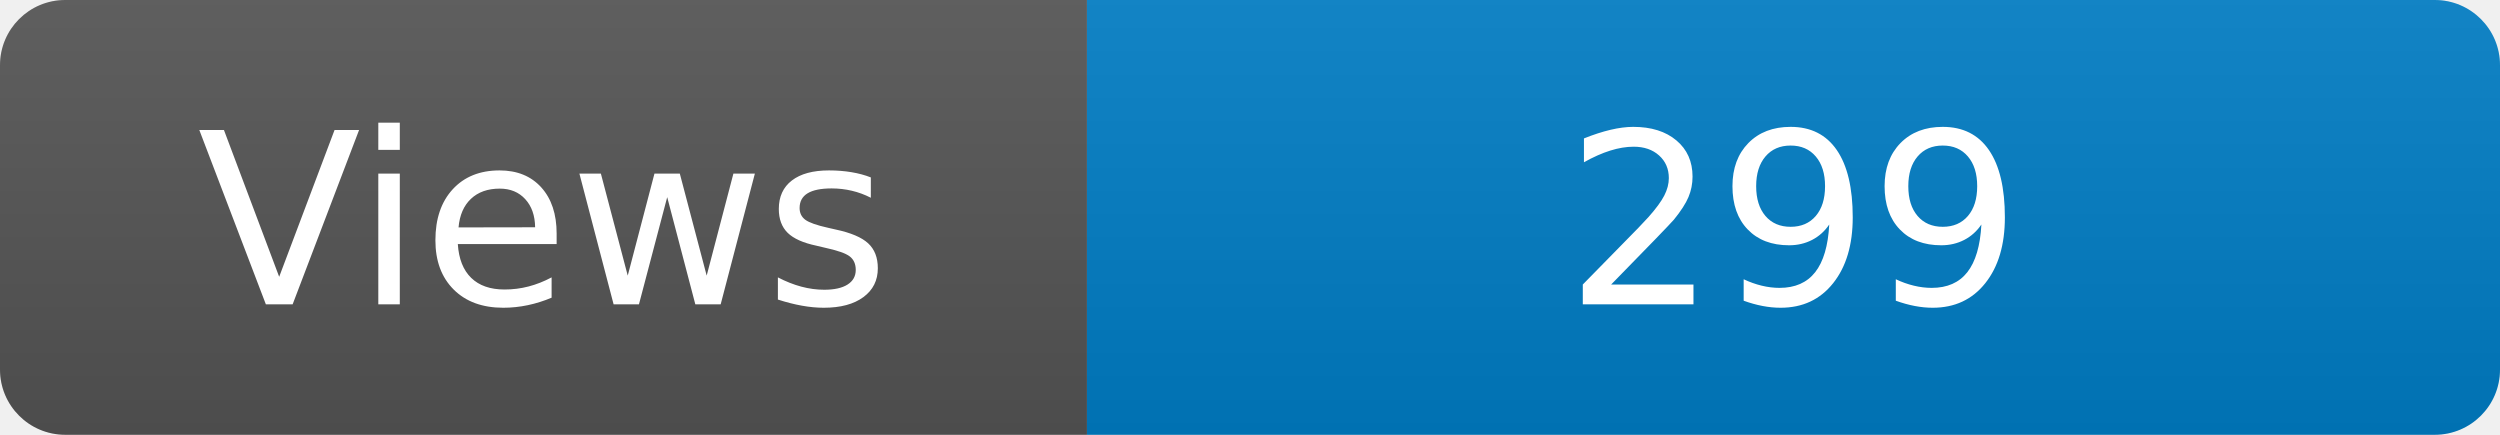
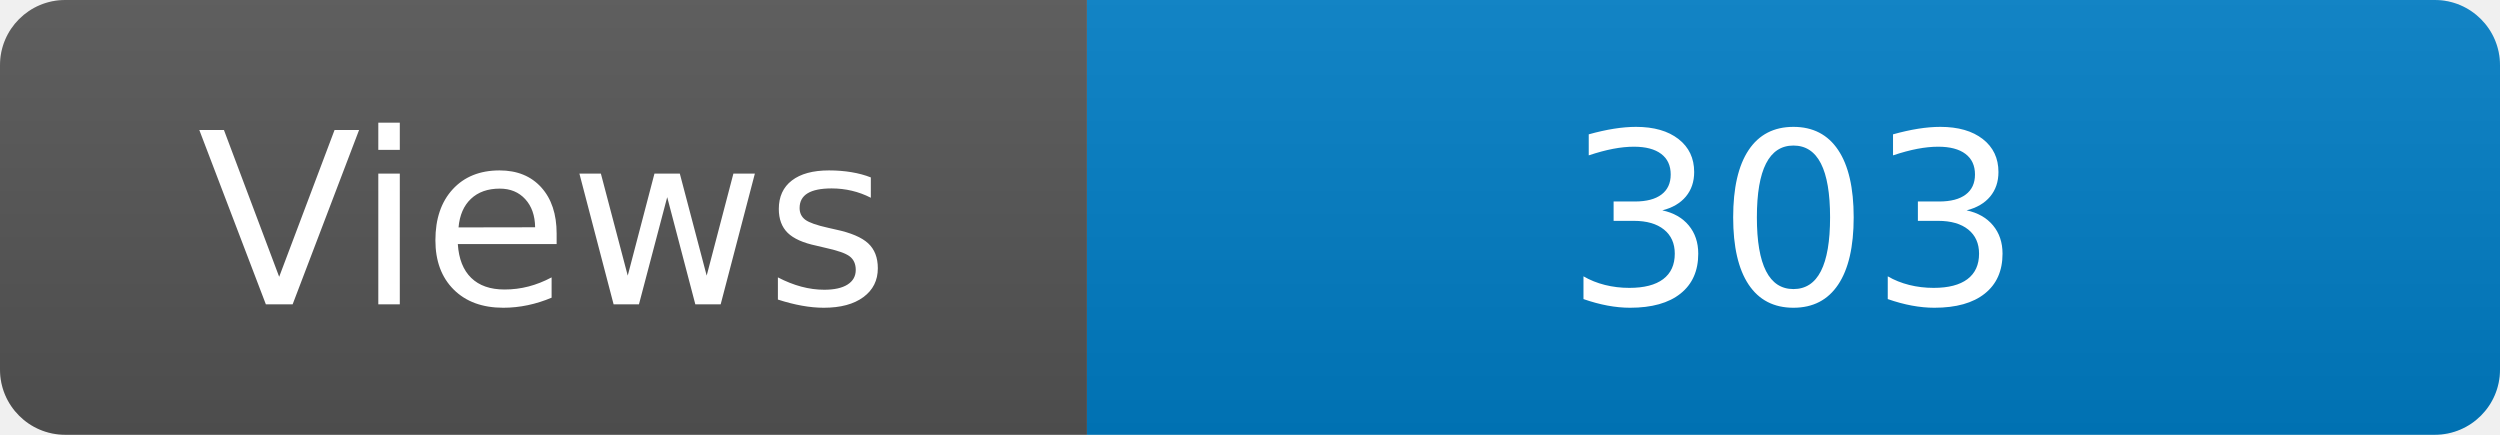
<svg xmlns="http://www.w3.org/2000/svg" width="115" height="20" role="img" aria-label="Maintained?: yes">
  <linearGradient id="s" x2="0" y2="100%">
    <stop offset="0" stop-color="#bbb" stop-opacity=".1" />
    <stop offset="1" stop-opacity=".1" />
  </linearGradient>
  <clipPath id="r">
    <rect width="115" height="20" rx="3" fill="#fff" />
  </clipPath>
  <g clip-path="url(#r)">
    <rect width="50" height="20" fill="#555" />
    <rect x="50" width="160" height="20" fill="#007ec6" />
    <rect width="115" height="20" fill="url(#s)" />
  </g>
  <g fill="#fff" text-anchor="middle" font-family="Verdana,Geneva,DejaVu Sans,sans-serif" font-size="110">
    <text x="250" y="140" transform="scale(.1)" fill="#fff">Views</text>
-     <text x="825" y="140" transform="scale(.1)" fill="#fff">299</text>
+     <text x="825" y="140" transform="scale(.1)" fill="#fff">303</text>
  </g>
</svg>
